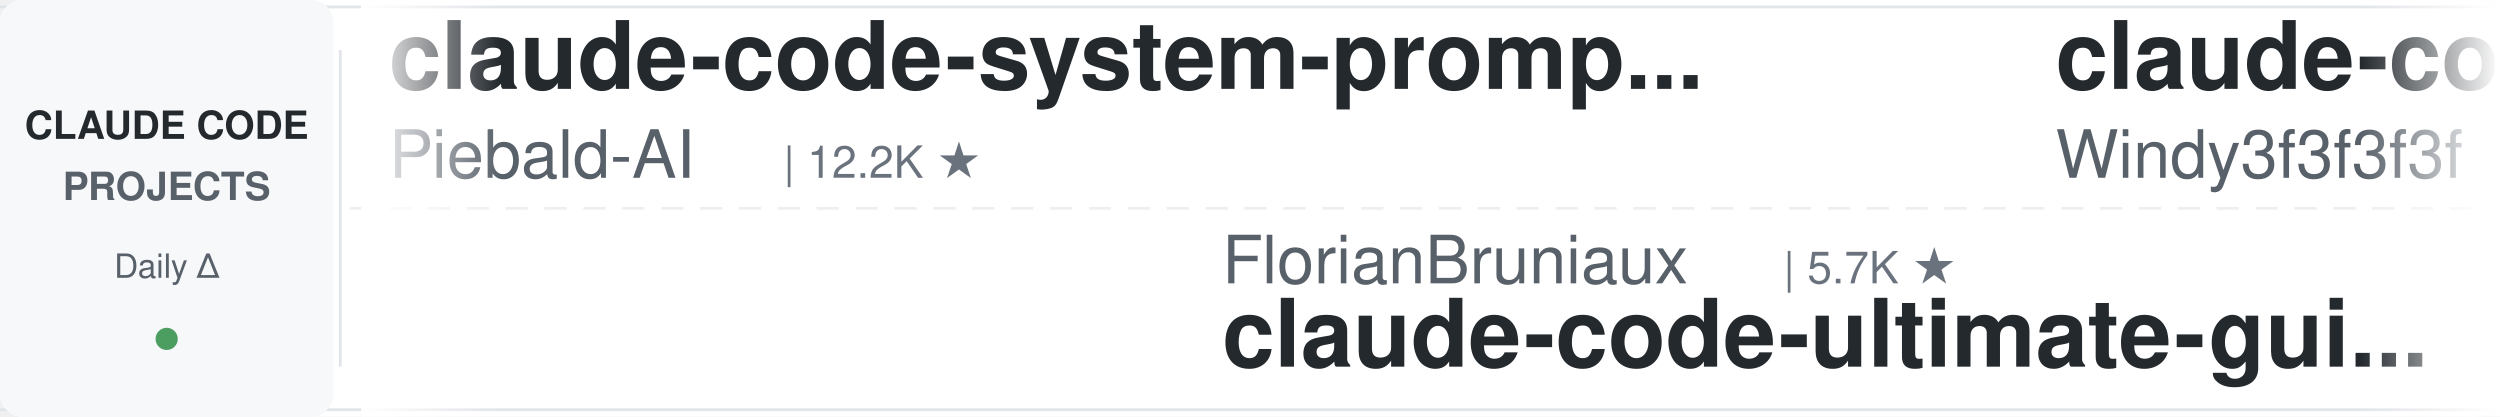
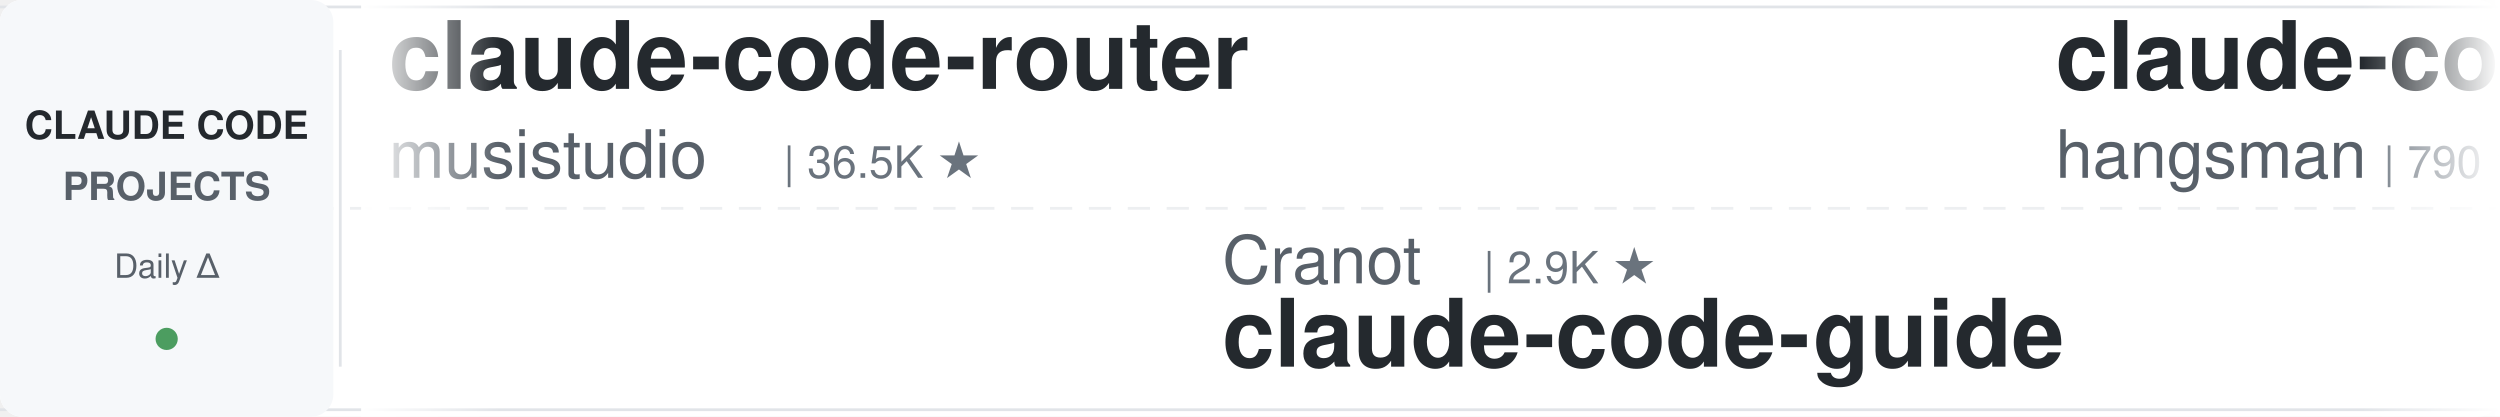
<svg xmlns="http://www.w3.org/2000/svg" width="900" height="150">
  <defs>
    <linearGradient id="leftFade" x1="0%" y1="0%" x2="100%" y2="0%">
      <stop offset="0%" style="stop-color:#ffffff;stop-opacity:1" />
      <stop offset="100%" style="stop-color:#ffffff;stop-opacity:0" />
    </linearGradient>
    <linearGradient id="rightFade" x1="0%" y1="0%" x2="100%" y2="0%">
      <stop offset="0%" style="stop-color:#ffffff;stop-opacity:0" />
      <stop offset="100%" style="stop-color:#ffffff;stop-opacity:1" />
    </linearGradient>
  </defs>
  <rect width="900" height="150" fill="#ffffff" rx="8" />
  <rect x="0" y="2" width="900" height="1" fill="#e1e4e8" />
  <rect x="0" y="147" width="900" height="1" fill="#e1e4e8" />
  <line x1="0" y1="75" x2="900" y2="75" stroke="#e1e4e8" stroke-width="1" stroke-dasharray="8 6" opacity="0.6" />
  <rect x="0" y="0" width="120" height="150" fill="#f6f8fa" rx="8" />
  <text x="60" y="50" font-family="-apple-system, BlinkMacSystemFont, 'Segoe UI', Helvetica, Arial, sans-serif" font-size="14" font-weight="600" fill="#24292e" text-anchor="middle">CLAUDE CODE</text>
  <text x="60" y="72" font-family="-apple-system, BlinkMacSystemFont, 'Segoe UI', Helvetica, Arial, sans-serif" font-size="14" font-weight="600" fill="#586069" text-anchor="middle">PROJECTS</text>
  <text x="60" y="100" font-family="-apple-system, BlinkMacSystemFont, 'Segoe UI', Helvetica, Arial, sans-serif" font-size="12" font-weight="500" fill="#586069" text-anchor="middle">Daily Δ</text>
  <circle cx="60" cy="122" r="4" fill="#22863a" opacity="0.8" />
  <rect x="122" y="18" width="1" height="114" fill="#e1e4e8" />
  <clipPath id="tickerClip">
    <rect x="130" y="0" width="770" height="150" />
  </clipPath>
  <g clip-path="url(#tickerClip)">
    <g id="tickerItems">
      <animateTransform attributeName="transform" attributeType="XML" type="translate" from="0 0" to="-3000 0" dur="54s" repeatCount="indefinite" />
      <g transform="translate(0, 0)">
-         <text x="140" y="32" font-family="-apple-system, BlinkMacSystemFont, 'Segoe UI', Helvetica, Arial, sans-serif" font-size="34" font-weight="600" fill="#24292e">claude-code-system-promp...</text>
-         <text x="140" y="64" font-family="-apple-system, BlinkMacSystemFont, 'Segoe UI', Helvetica, Arial, sans-serif" font-size="24" font-weight="400" fill="#586069">Piebald-AI</text>
-         <text x="282" y="64" font-family="-apple-system, BlinkMacSystemFont, 'Segoe UI', Helvetica, Arial, sans-serif" font-size="16" font-weight="500" fill="#6a737d">| 12.2K ★</text>
+         <text x="140" y="32" font-family="-apple-system, BlinkMacSystemFont, 'Segoe UI', Helvetica, Arial, sans-serif" font-size="34" font-weight="600" fill="#24292e">claude-code-router</text>
+         <text x="140" y="64" font-family="-apple-system, BlinkMacSystemFont, 'Segoe UI', Helvetica, Arial, sans-serif" font-size="24" font-weight="400" fill="#586069">musistudio</text>
+         <text x="282" y="64" font-family="-apple-system, BlinkMacSystemFont, 'Segoe UI', Helvetica, Arial, sans-serif" font-size="16" font-weight="500" fill="#6a737d">| 36.5K ★</text>
      </g>
      <g transform="translate(300, 0)">
-         <text x="140" y="102" font-family="-apple-system, BlinkMacSystemFont, 'Segoe UI', Helvetica, Arial, sans-serif" font-size="24" font-weight="400" fill="#586069">FlorianBruniaux</text>
-         <text x="342" y="102" font-family="-apple-system, BlinkMacSystemFont, 'Segoe UI', Helvetica, Arial, sans-serif" font-size="16" font-weight="500" fill="#6a737d">| 5.7K ★</text>
-         <text x="140" y="132" font-family="-apple-system, BlinkMacSystemFont, 'Segoe UI', Helvetica, Arial, sans-serif" font-size="34" font-weight="600" fill="#24292e">claude-code-ultimate-gui...</text>
+         <text x="140" y="102" font-family="-apple-system, BlinkMacSystemFont, 'Segoe UI', Helvetica, Arial, sans-serif" font-size="24" font-weight="400" fill="#586069">Cranot</text>
+         <text x="234" y="102" font-family="-apple-system, BlinkMacSystemFont, 'Segoe UI', Helvetica, Arial, sans-serif" font-size="16" font-weight="500" fill="#6a737d">| 2.9K ★</text>
+         <text x="140" y="132" font-family="-apple-system, BlinkMacSystemFont, 'Segoe UI', Helvetica, Arial, sans-serif" font-size="34" font-weight="600" fill="#24292e">claude-code-guide</text>
      </g>
      <g transform="translate(600, 0)">
-         <text x="140" y="32" font-family="-apple-system, BlinkMacSystemFont, 'Segoe UI', Helvetica, Arial, sans-serif" font-size="34" font-weight="600" fill="#24292e">claude-code-from-scratch</text>
-         <text x="140" y="64" font-family="-apple-system, BlinkMacSystemFont, 'Segoe UI', Helvetica, Arial, sans-serif" font-size="24" font-weight="400" fill="#586069">Windy3f3f3f3f</text>
-         <text x="318" y="64" font-family="-apple-system, BlinkMacSystemFont, 'Segoe UI', Helvetica, Arial, sans-serif" font-size="16" font-weight="500" fill="#6a737d">| 2.5K ★</text>
+         <text x="140" y="32" font-family="-apple-system, BlinkMacSystemFont, 'Segoe UI', Helvetica, Arial, sans-serif" font-size="34" font-weight="600" fill="#24292e">claude-code-source</text>
+         <text x="140" y="64" font-family="-apple-system, BlinkMacSystemFont, 'Segoe UI', Helvetica, Arial, sans-serif" font-size="24" font-weight="400" fill="#586069">hangsman</text>
+         <text x="258" y="64" font-family="-apple-system, BlinkMacSystemFont, 'Segoe UI', Helvetica, Arial, sans-serif" font-size="16" font-weight="500" fill="#6a737d">| 790 ★</text>
      </g>
      <g transform="translate(900, 0)">
-         <text x="140" y="102" font-family="-apple-system, BlinkMacSystemFont, 'Segoe UI', Helvetica, Arial, sans-serif" font-size="24" font-weight="400" fill="#586069">hangsman</text>
-         <text x="258" y="102" font-family="-apple-system, BlinkMacSystemFont, 'Segoe UI', Helvetica, Arial, sans-serif" font-size="16" font-weight="500" fill="#6a737d">| 790 ★</text>
-         <text x="140" y="132" font-family="-apple-system, BlinkMacSystemFont, 'Segoe UI', Helvetica, Arial, sans-serif" font-size="34" font-weight="600" fill="#24292e">claude-code-source</text>
+         <text x="140" y="102" font-family="-apple-system, BlinkMacSystemFont, 'Segoe UI', Helvetica, Arial, sans-serif" font-size="24" font-weight="400" fill="#586069">shareAI-lab</text>
+         <text x="294" y="102" font-family="-apple-system, BlinkMacSystemFont, 'Segoe UI', Helvetica, Arial, sans-serif" font-size="16" font-weight="500" fill="#6a737d">| 73.6K ★</text>
+         <text x="140" y="132" font-family="-apple-system, BlinkMacSystemFont, 'Segoe UI', Helvetica, Arial, sans-serif" font-size="34" font-weight="600" fill="#24292e">learn-claude-code</text>
      </g>
      <g transform="translate(1200, 0)">
-         <text x="140" y="32" font-family="-apple-system, BlinkMacSystemFont, 'Segoe UI', Helvetica, Arial, sans-serif" font-size="34" font-weight="600" fill="#24292e">claude-code-base-action</text>
-         <text x="140" y="64" font-family="-apple-system, BlinkMacSystemFont, 'Segoe UI', Helvetica, Arial, sans-serif" font-size="24" font-weight="400" fill="#586069">anthropics</text>
-         <text x="282" y="64" font-family="-apple-system, BlinkMacSystemFont, 'Segoe UI', Helvetica, Arial, sans-serif" font-size="16" font-weight="500" fill="#6a737d">| 939 ★</text>
+         <text x="140" y="32" font-family="-apple-system, BlinkMacSystemFont, 'Segoe UI', Helvetica, Arial, sans-serif" font-size="34" font-weight="600" fill="#24292e">ralph-claude-code</text>
+         <text x="140" y="64" font-family="-apple-system, BlinkMacSystemFont, 'Segoe UI', Helvetica, Arial, sans-serif" font-size="24" font-weight="400" fill="#586069">frankbria</text>
+         <text x="270" y="64" font-family="-apple-system, BlinkMacSystemFont, 'Segoe UI', Helvetica, Arial, sans-serif" font-size="16" font-weight="500" fill="#6a737d">| 9.6K ★</text>
      </g>
      <g transform="translate(1500, 0)">
-         <text x="140" y="102" font-family="-apple-system, BlinkMacSystemFont, 'Segoe UI', Helvetica, Arial, sans-serif" font-size="24" font-weight="400" fill="#586069">disler</text>
-         <text x="234" y="102" font-family="-apple-system, BlinkMacSystemFont, 'Segoe UI', Helvetica, Arial, sans-serif" font-size="16" font-weight="500" fill="#6a737d">| 1.6K ★</text>
-         <text x="140" y="132" font-family="-apple-system, BlinkMacSystemFont, 'Segoe UI', Helvetica, Arial, sans-serif" font-size="34" font-weight="600" fill="#24292e">pi-vs-claude-code</text>
+         <text x="140" y="102" font-family="-apple-system, BlinkMacSystemFont, 'Segoe UI', Helvetica, Arial, sans-serif" font-size="24" font-weight="400" fill="#586069">lorryjovens-hub</text>
+         <text x="342" y="102" font-family="-apple-system, BlinkMacSystemFont, 'Segoe UI', Helvetica, Arial, sans-serif" font-size="16" font-weight="500" fill="#6a737d">| 1.7K ★</text>
+         <text x="140" y="132" font-family="-apple-system, BlinkMacSystemFont, 'Segoe UI', Helvetica, Arial, sans-serif" font-size="34" font-weight="600" fill="#24292e">claude-code-rust</text>
      </g>
      <g transform="translate(1800, 0)">
-         <text x="140" y="32" font-family="-apple-system, BlinkMacSystemFont, 'Segoe UI', Helvetica, Arial, sans-serif" font-size="34" font-weight="600" fill="#24292e">claude-skills</text>
-         <text x="140" y="64" font-family="-apple-system, BlinkMacSystemFont, 'Segoe UI', Helvetica, Arial, sans-serif" font-size="24" font-weight="400" fill="#586069">alirezarezvani</text>
-         <text x="330" y="64" font-family="-apple-system, BlinkMacSystemFont, 'Segoe UI', Helvetica, Arial, sans-serif" font-size="16" font-weight="500" fill="#6a737d">| 24.1K ★</text>
+         <text x="140" y="32" font-family="-apple-system, BlinkMacSystemFont, 'Segoe UI', Helvetica, Arial, sans-serif" font-size="34" font-weight="600" fill="#24292e">pi-vs-claude-code</text>
+         <text x="140" y="64" font-family="-apple-system, BlinkMacSystemFont, 'Segoe UI', Helvetica, Arial, sans-serif" font-size="24" font-weight="400" fill="#586069">disler</text>
+         <text x="234" y="64" font-family="-apple-system, BlinkMacSystemFont, 'Segoe UI', Helvetica, Arial, sans-serif" font-size="16" font-weight="500" fill="#6a737d">| 1.6K ★</text>
      </g>
      <g transform="translate(2100, 0)">
-         <text x="140" y="102" font-family="-apple-system, BlinkMacSystemFont, 'Segoe UI', Helvetica, Arial, sans-serif" font-size="24" font-weight="400" fill="#586069">ChrisWiles</text>
-         <text x="282" y="102" font-family="-apple-system, BlinkMacSystemFont, 'Segoe UI', Helvetica, Arial, sans-serif" font-size="16" font-weight="500" fill="#6a737d">| 6.0K ★</text>
-         <text x="140" y="132" font-family="-apple-system, BlinkMacSystemFont, 'Segoe UI', Helvetica, Arial, sans-serif" font-size="34" font-weight="600" fill="#24292e">claude-code-showcase</text>
+         <text x="140" y="102" font-family="-apple-system, BlinkMacSystemFont, 'Segoe UI', Helvetica, Arial, sans-serif" font-size="24" font-weight="400" fill="#586069">OneRedOak</text>
+         <text x="270" y="102" font-family="-apple-system, BlinkMacSystemFont, 'Segoe UI', Helvetica, Arial, sans-serif" font-size="16" font-weight="500" fill="#6a737d">| 3.9K ★</text>
+         <text x="140" y="132" font-family="-apple-system, BlinkMacSystemFont, 'Segoe UI', Helvetica, Arial, sans-serif" font-size="34" font-weight="600" fill="#24292e">claude-code-workflows</text>
      </g>
      <g transform="translate(2400, 0)">
-         <text x="140" y="32" font-family="-apple-system, BlinkMacSystemFont, 'Segoe UI', Helvetica, Arial, sans-serif" font-size="34" font-weight="600" fill="#24292e">claude-code-cli</text>
-         <text x="140" y="64" font-family="-apple-system, BlinkMacSystemFont, 'Segoe UI', Helvetica, Arial, sans-serif" font-size="24" font-weight="400" fill="#586069">huangserva</text>
-         <text x="282" y="64" font-family="-apple-system, BlinkMacSystemFont, 'Segoe UI', Helvetica, Arial, sans-serif" font-size="16" font-weight="500" fill="#6a737d">| 622 ★</text>
+         <text x="140" y="32" font-family="-apple-system, BlinkMacSystemFont, 'Segoe UI', Helvetica, Arial, sans-serif" font-size="34" font-weight="600" fill="#24292e">ECC</text>
+         <text x="140" y="64" font-family="-apple-system, BlinkMacSystemFont, 'Segoe UI', Helvetica, Arial, sans-serif" font-size="24" font-weight="400" fill="#586069">affaan-m</text>
+         <text x="258" y="64" font-family="-apple-system, BlinkMacSystemFont, 'Segoe UI', Helvetica, Arial, sans-serif" font-size="16" font-weight="500" fill="#6a737d">| 238.8K ★</text>
      </g>
      <g transform="translate(2700, 0)">
-         <text x="140" y="102" font-family="-apple-system, BlinkMacSystemFont, 'Segoe UI', Helvetica, Arial, sans-serif" font-size="24" font-weight="400" fill="#586069">SeemSeam</text>
-         <text x="258" y="102" font-family="-apple-system, BlinkMacSystemFont, 'Segoe UI', Helvetica, Arial, sans-serif" font-size="16" font-weight="500" fill="#6a737d">| 3.4K ★</text>
-         <text x="140" y="132" font-family="-apple-system, BlinkMacSystemFont, 'Segoe UI', Helvetica, Arial, sans-serif" font-size="34" font-weight="600" fill="#24292e">claude_codex_bridge</text>
+         <text x="140" y="102" font-family="-apple-system, BlinkMacSystemFont, 'Segoe UI', Helvetica, Arial, sans-serif" font-size="24" font-weight="400" fill="#586069">Donchitos</text>
+         <text x="270" y="102" font-family="-apple-system, BlinkMacSystemFont, 'Segoe UI', Helvetica, Arial, sans-serif" font-size="16" font-weight="500" fill="#6a737d">| 23.7K ★</text>
+         <text x="140" y="132" font-family="-apple-system, BlinkMacSystemFont, 'Segoe UI', Helvetica, Arial, sans-serif" font-size="34" font-weight="600" fill="#24292e">Claude-Code-Game-Studios</text>
      </g>
      <g transform="translate(3000, 0)">
-         <text x="140" y="32" font-family="-apple-system, BlinkMacSystemFont, 'Segoe UI', Helvetica, Arial, sans-serif" font-size="34" font-weight="600" fill="#24292e">claude-code-system-promp...</text>
-         <text x="140" y="64" font-family="-apple-system, BlinkMacSystemFont, 'Segoe UI', Helvetica, Arial, sans-serif" font-size="24" font-weight="400" fill="#586069">Piebald-AI</text>
-         <text x="282" y="64" font-family="-apple-system, BlinkMacSystemFont, 'Segoe UI', Helvetica, Arial, sans-serif" font-size="16" font-weight="500" fill="#6a737d">| 12.2K ★</text>
+         <text x="140" y="32" font-family="-apple-system, BlinkMacSystemFont, 'Segoe UI', Helvetica, Arial, sans-serif" font-size="34" font-weight="600" fill="#24292e">claude-code-router</text>
+         <text x="140" y="64" font-family="-apple-system, BlinkMacSystemFont, 'Segoe UI', Helvetica, Arial, sans-serif" font-size="24" font-weight="400" fill="#586069">musistudio</text>
+         <text x="282" y="64" font-family="-apple-system, BlinkMacSystemFont, 'Segoe UI', Helvetica, Arial, sans-serif" font-size="16" font-weight="500" fill="#6a737d">| 36.5K ★</text>
      </g>
      <g transform="translate(3300, 0)">
-         <text x="140" y="102" font-family="-apple-system, BlinkMacSystemFont, 'Segoe UI', Helvetica, Arial, sans-serif" font-size="24" font-weight="400" fill="#586069">FlorianBruniaux</text>
-         <text x="342" y="102" font-family="-apple-system, BlinkMacSystemFont, 'Segoe UI', Helvetica, Arial, sans-serif" font-size="16" font-weight="500" fill="#6a737d">| 5.7K ★</text>
-         <text x="140" y="132" font-family="-apple-system, BlinkMacSystemFont, 'Segoe UI', Helvetica, Arial, sans-serif" font-size="34" font-weight="600" fill="#24292e">claude-code-ultimate-gui...</text>
+         <text x="140" y="102" font-family="-apple-system, BlinkMacSystemFont, 'Segoe UI', Helvetica, Arial, sans-serif" font-size="24" font-weight="400" fill="#586069">Cranot</text>
+         <text x="234" y="102" font-family="-apple-system, BlinkMacSystemFont, 'Segoe UI', Helvetica, Arial, sans-serif" font-size="16" font-weight="500" fill="#6a737d">| 2.9K ★</text>
+         <text x="140" y="132" font-family="-apple-system, BlinkMacSystemFont, 'Segoe UI', Helvetica, Arial, sans-serif" font-size="34" font-weight="600" fill="#24292e">claude-code-guide</text>
      </g>
      <g transform="translate(3600, 0)">
-         <text x="140" y="32" font-family="-apple-system, BlinkMacSystemFont, 'Segoe UI', Helvetica, Arial, sans-serif" font-size="34" font-weight="600" fill="#24292e">claude-code-from-scratch</text>
-         <text x="140" y="64" font-family="-apple-system, BlinkMacSystemFont, 'Segoe UI', Helvetica, Arial, sans-serif" font-size="24" font-weight="400" fill="#586069">Windy3f3f3f3f</text>
-         <text x="318" y="64" font-family="-apple-system, BlinkMacSystemFont, 'Segoe UI', Helvetica, Arial, sans-serif" font-size="16" font-weight="500" fill="#6a737d">| 2.5K ★</text>
+         <text x="140" y="32" font-family="-apple-system, BlinkMacSystemFont, 'Segoe UI', Helvetica, Arial, sans-serif" font-size="34" font-weight="600" fill="#24292e">claude-code-source</text>
+         <text x="140" y="64" font-family="-apple-system, BlinkMacSystemFont, 'Segoe UI', Helvetica, Arial, sans-serif" font-size="24" font-weight="400" fill="#586069">hangsman</text>
+         <text x="258" y="64" font-family="-apple-system, BlinkMacSystemFont, 'Segoe UI', Helvetica, Arial, sans-serif" font-size="16" font-weight="500" fill="#6a737d">| 790 ★</text>
      </g>
      <g transform="translate(3900, 0)">
-         <text x="140" y="102" font-family="-apple-system, BlinkMacSystemFont, 'Segoe UI', Helvetica, Arial, sans-serif" font-size="24" font-weight="400" fill="#586069">hangsman</text>
-         <text x="258" y="102" font-family="-apple-system, BlinkMacSystemFont, 'Segoe UI', Helvetica, Arial, sans-serif" font-size="16" font-weight="500" fill="#6a737d">| 790 ★</text>
-         <text x="140" y="132" font-family="-apple-system, BlinkMacSystemFont, 'Segoe UI', Helvetica, Arial, sans-serif" font-size="34" font-weight="600" fill="#24292e">claude-code-source</text>
+         <text x="140" y="102" font-family="-apple-system, BlinkMacSystemFont, 'Segoe UI', Helvetica, Arial, sans-serif" font-size="24" font-weight="400" fill="#586069">shareAI-lab</text>
+         <text x="294" y="102" font-family="-apple-system, BlinkMacSystemFont, 'Segoe UI', Helvetica, Arial, sans-serif" font-size="16" font-weight="500" fill="#6a737d">| 73.6K ★</text>
+         <text x="140" y="132" font-family="-apple-system, BlinkMacSystemFont, 'Segoe UI', Helvetica, Arial, sans-serif" font-size="34" font-weight="600" fill="#24292e">learn-claude-code</text>
      </g>
    </g>
  </g>
  <rect x="130" y="0" width="50" height="150" fill="url(#leftFade)" />
  <rect x="850" y="0" width="50" height="150" fill="url(#rightFade)" />
</svg>
